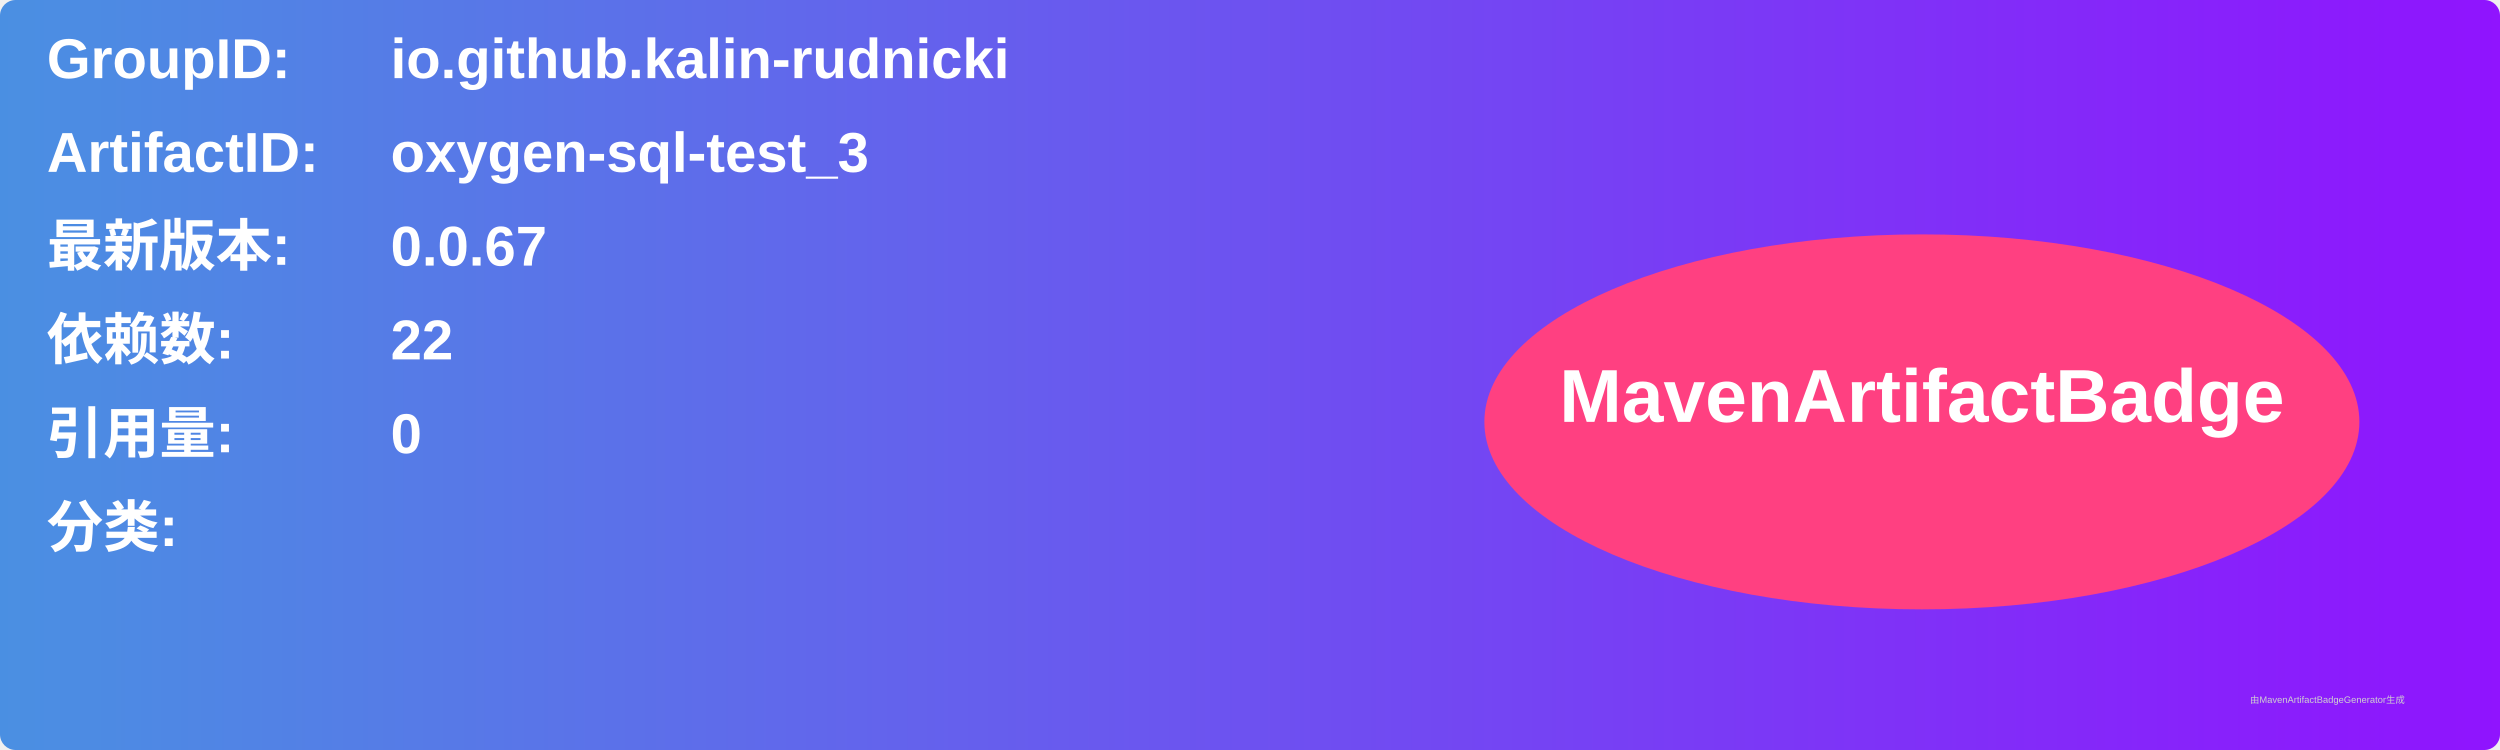
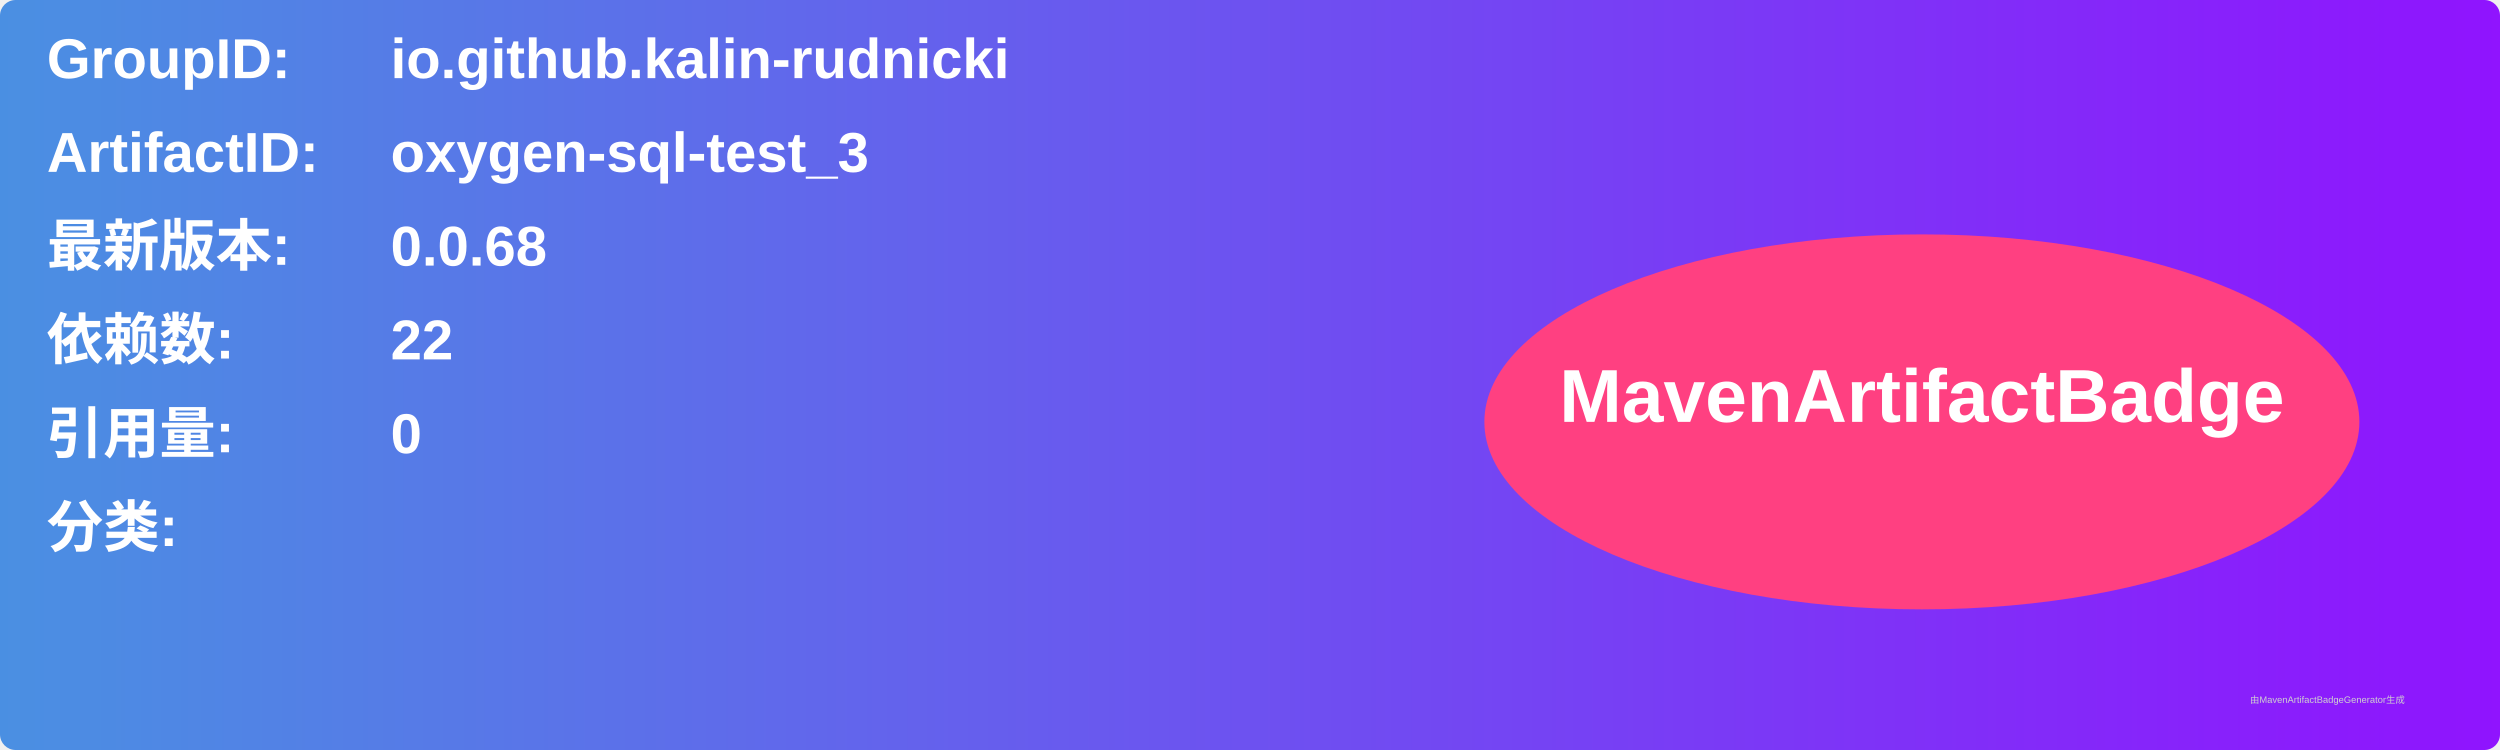
<svg xmlns="http://www.w3.org/2000/svg" width="800" height="240" viewBox="0 0 800 240">
  <linearGradient id="grad" x1="0%" y1="0%" x2="100%" y2="0%">
    <stop offset="0%" stop-color="#4a90e2" />
    <stop offset="100%" stop-color="#9013fe" />
  </linearGradient>
  <rect width="100%" height="100%" rx="5" ry="5" fill="url(#grad)" />
  <g transform="translate(15, 15)">
    <text x="0" y="10" font-family="Arial" font-size="18" fill="white" font-weight="bold" width="260">GroupID:</text>
    <text x="110" y="10" font-family="Arial" font-size="18" fill="white" font-weight="bold" width="460">io.github.kalin-rudnicki</text>
    <text x="0" y="40" font-family="Arial" font-size="18" fill="white" font-weight="bold" width="260">ArtifactID:</text>
    <text x="110" y="40" font-family="Arial" font-size="18" fill="white" font-weight="bold" width="460">oxygen-sql-test_3</text>
    <text x="0" y="70" font-family="Arial" font-size="18" fill="white" font-weight="bold">最新版本:</text>
    <text x="110" y="70" font-family="Arial" font-size="18" fill="white" font-weight="bold">
-       <tspan font-weight="bold">0.0.67</tspan>
+       <tspan font-weight="bold">0.0.68</tspan>
    </text>
    <text x="0" y="100" font-family="Arial" font-size="18" fill="white" font-weight="bold">依赖数: </text>
    <text x="110" y="100" font-family="Arial" font-size="18" fill="white">
      <tspan font-weight="bold">22</tspan>
    </text>
    <text x="0" y="130" font-family="Arial" font-size="18" fill="white" font-weight="bold">引用量: </text>
    <text x="110" y="130" font-family="Arial" font-size="18" fill="white">
      <tspan font-weight="bold">0</tspan>
    </text>
    <text x="0" y="160" font-family="Arial" font-size="18" fill="white" font-weight="bold">分类:</text>
    <text x="10" y="190" font-family="Arial" font-size="10" fill="white">
      <tspan font-weight="bold" />
    </text>
    <ellipse cx="600" cy="120" rx="140" ry="60" fill="#ff4081" />
    <text x="600" y="120" text-anchor="middle" font-family="Arial" font-size="24" fill="white" font-weight="bold">MavenArtifactBadge</text>
  </g>
  <text x="720" y="225" font-family="Arial" font-size="3" fill="#d0d0d0">由MavenArtifactBadgeGenerator生成</text>
</svg>
